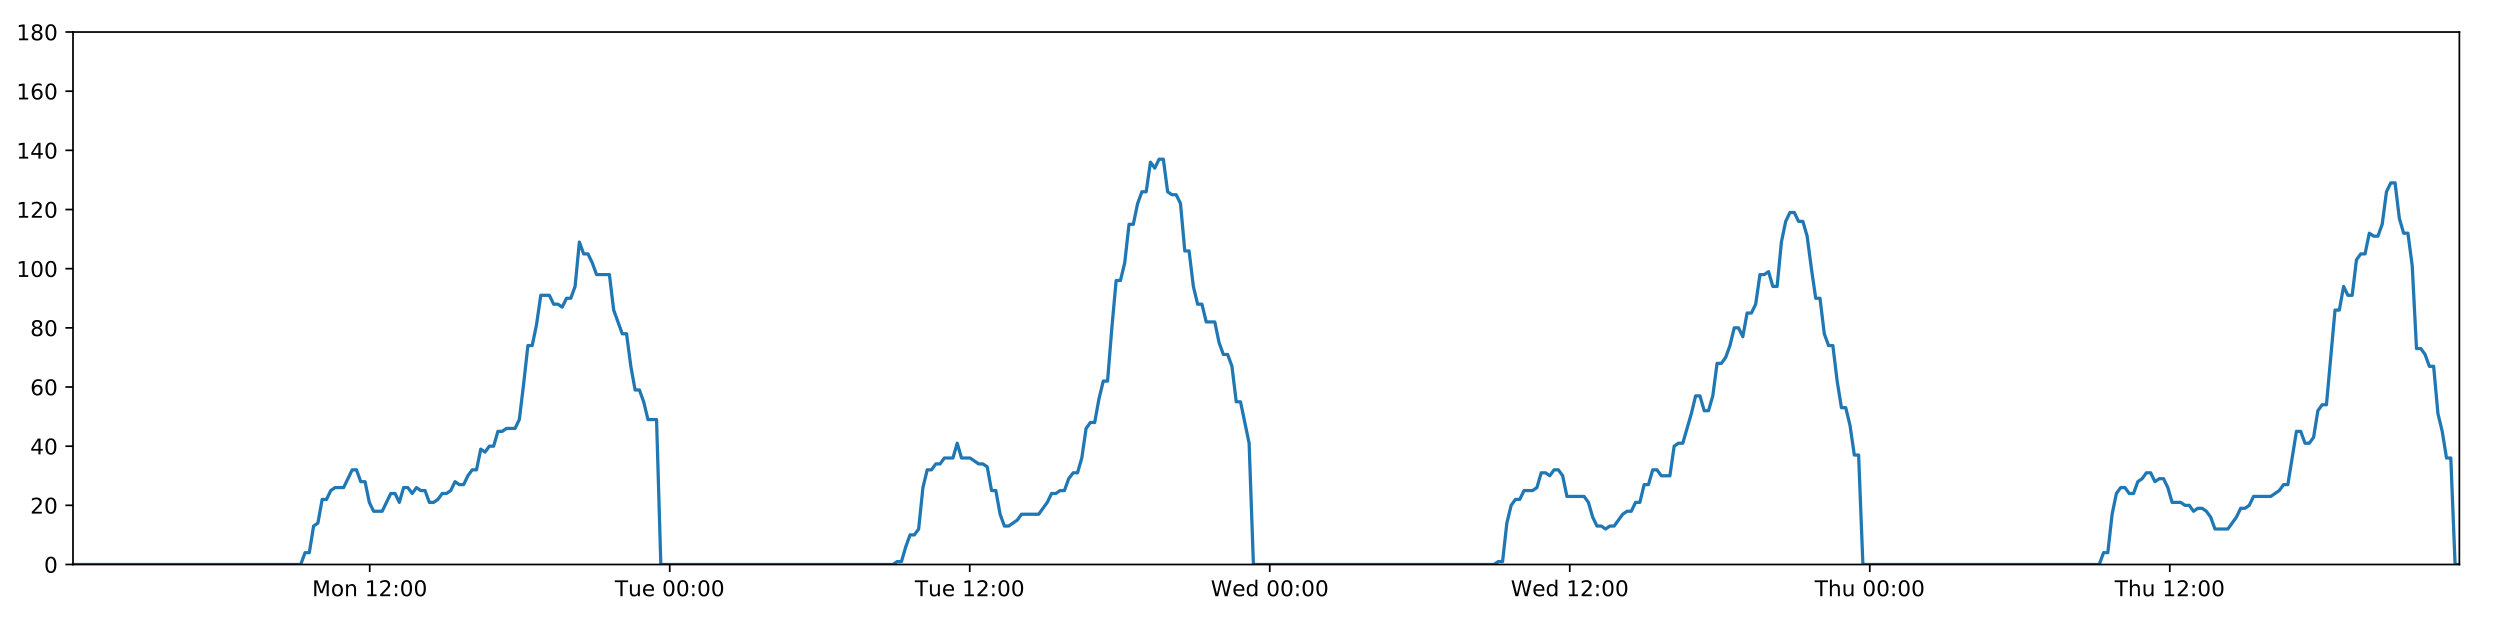
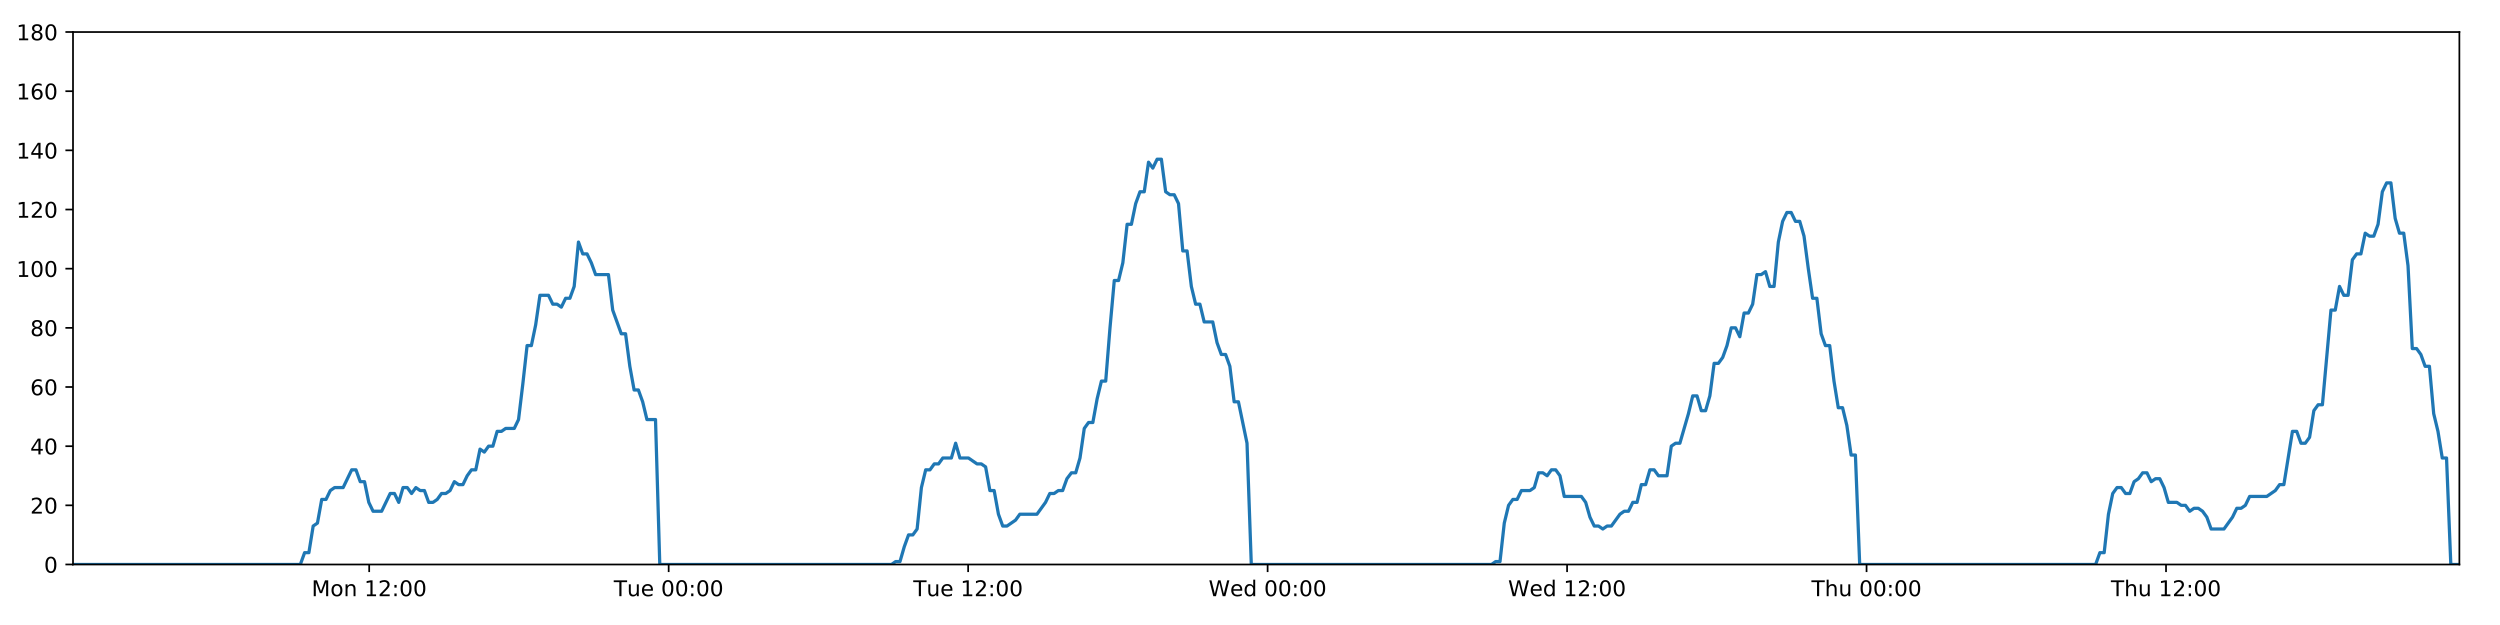
<svg xmlns="http://www.w3.org/2000/svg" xmlns:xlink="http://www.w3.org/1999/xlink" height="288pt" version="1.1" viewBox="0 0 1152 288" width="1152pt">
  <defs>
    <style type="text/css">
*{stroke-linecap:butt;stroke-linejoin:round;}
  </style>
  </defs>
  <g id="figure_1">
    <g id="patch_1">
      <path d="M 0 288  L 1152 288  L 1152 0  L 0 0  z " style="fill:#ffffff;" />
    </g>
    <g id="axes_1">
      <g id="patch_2">
        <path d="M 33.64 260.12  L 1133.28 260.12  L 1133.28 14.76  L 33.64 14.76  z " style="fill:#ffffff;" />
      </g>
      <g id="matplotlib.axis_1">
        <g id="xtick_1">
          <g id="line2d_1">
            <defs>
-               <path d="M 0 0  L 0 3.5  " id="m34e35606b3" style="stroke:#000000;stroke-width:0.8;" />
-             </defs>
-             <g>
-               <use style="stroke:#000000;stroke-width:0.8;" x="170.368" xlink:href="#m34e35606b3" y="260.12" />
+               <path d="M 0 0  L 0 3.5  " id="m363735f14f" style="stroke:#000000;stroke-width:0.8;" />
+             </defs>
+             <g>
+               <use style="stroke:#000000;stroke-width:0.8;" x="170.123" xlink:href="#m363735f14f" y="260.12" />
            </g>
          </g>
          <g id="text_1">
            <defs>
              <path d="M 9.812 72.906  L 24.516 72.906  L 43.109 23.297  L 61.812 72.906  L 76.516 72.906  L 76.516 0  L 66.891 0  L 66.891 64.016  L 48.094 14.016  L 38.188 14.016  L 19.391 64.016  L 19.391 0  L 9.812 0  z " id="DejaVuSans-77" />
              <path d="M 30.609 48.391  Q 23.391 48.391 19.188 42.75  Q 14.984 37.109 14.984 27.297  Q 14.984 17.484 19.156 11.844  Q 23.344 6.203 30.609 6.203  Q 37.797 6.203 41.984 11.859  Q 46.188 17.531 46.188 27.297  Q 46.188 37.016 41.984 42.703  Q 37.797 48.391 30.609 48.391  z M 30.609 56  Q 42.328 56 49.016 48.375  Q 55.719 40.766 55.719 27.297  Q 55.719 13.875 49.016 6.219  Q 42.328 -1.422 30.609 -1.422  Q 18.844 -1.422 12.172 6.219  Q 5.516 13.875 5.516 27.297  Q 5.516 40.766 12.172 48.375  Q 18.844 56 30.609 56  z " id="DejaVuSans-111" />
              <path d="M 54.891 33.016  L 54.891 0  L 45.906 0  L 45.906 32.719  Q 45.906 40.484 42.875 44.328  Q 39.844 48.188 33.797 48.188  Q 26.516 48.188 22.312 43.547  Q 18.109 38.922 18.109 30.906  L 18.109 0  L 9.078 0  L 9.078 54.688  L 18.109 54.688  L 18.109 46.188  Q 21.344 51.125 25.703 53.562  Q 30.078 56 35.797 56  Q 45.219 56 50.047 50.172  Q 54.891 44.344 54.891 33.016  z " id="DejaVuSans-110" />
              <path id="DejaVuSans-32" />
              <path d="M 12.406 8.297  L 28.516 8.297  L 28.516 63.922  L 10.984 60.406  L 10.984 69.391  L 28.422 72.906  L 38.281 72.906  L 38.281 8.297  L 54.391 8.297  L 54.391 0  L 12.406 0  z " id="DejaVuSans-49" />
              <path d="M 19.188 8.297  L 53.609 8.297  L 53.609 0  L 7.328 0  L 7.328 8.297  Q 12.938 14.109 22.625 23.891  Q 32.328 33.688 34.812 36.531  Q 39.547 41.844 41.422 45.531  Q 43.312 49.219 43.312 52.781  Q 43.312 58.594 39.234 62.25  Q 35.156 65.922 28.609 65.922  Q 23.969 65.922 18.812 64.312  Q 13.672 62.703 7.812 59.422  L 7.812 69.391  Q 13.766 71.781 18.938 73  Q 24.125 74.219 28.422 74.219  Q 39.75 74.219 46.484 68.547  Q 53.219 62.891 53.219 53.422  Q 53.219 48.922 51.531 44.891  Q 49.859 40.875 45.406 35.406  Q 44.188 33.984 37.641 27.219  Q 31.109 20.453 19.188 8.297  z " id="DejaVuSans-50" />
              <path d="M 11.719 12.406  L 22.016 12.406  L 22.016 0  L 11.719 0  z M 11.719 51.703  L 22.016 51.703  L 22.016 39.312  L 11.719 39.312  z " id="DejaVuSans-58" />
              <path d="M 31.781 66.406  Q 24.172 66.406 20.328 58.906  Q 16.5 51.422 16.5 36.375  Q 16.5 21.391 20.328 13.891  Q 24.172 6.391 31.781 6.391  Q 39.453 6.391 43.281 13.891  Q 47.125 21.391 47.125 36.375  Q 47.125 51.422 43.281 58.906  Q 39.453 66.406 31.781 66.406  z M 31.781 74.219  Q 44.047 74.219 50.516 64.516  Q 56.984 54.828 56.984 36.375  Q 56.984 17.969 50.516 8.266  Q 44.047 -1.422 31.781 -1.422  Q 19.531 -1.422 13.062 8.266  Q 6.594 17.969 6.594 36.375  Q 6.594 54.828 13.062 64.516  Q 19.531 74.219 31.781 74.219  z " id="DejaVuSans-48" />
            </defs>
-             <g transform="translate(143.8271 274.7184)scale(0.1 -0.1)">
+             <g transform="translate(143.5819 274.7184)scale(0.1 -0.1)">
              <use xlink:href="#DejaVuSans-77" />
              <use x="86.279" xlink:href="#DejaVuSans-111" />
              <use x="147.461" xlink:href="#DejaVuSans-110" />
              <use x="210.84" xlink:href="#DejaVuSans-32" />
              <use x="242.627" xlink:href="#DejaVuSans-49" />
              <use x="306.25" xlink:href="#DejaVuSans-50" />
              <use x="369.873" xlink:href="#DejaVuSans-58" />
              <use x="403.564" xlink:href="#DejaVuSans-48" />
              <use x="467.188" xlink:href="#DejaVuSans-48" />
            </g>
          </g>
        </g>
        <g id="xtick_2">
          <g id="line2d_2">
            <g>
-               <use style="stroke:#000000;stroke-width:0.8;" x="308.613" xlink:href="#m34e35606b3" y="260.12" />
+               <use style="stroke:#000000;stroke-width:0.8;" x="308.12" xlink:href="#m363735f14f" y="260.12" />
            </g>
          </g>
          <g id="text_2">
            <defs>
              <path d="M -0.297 72.906  L 61.375 72.906  L 61.375 64.594  L 35.5 64.594  L 35.5 0  L 25.594 0  L 25.594 64.594  L -0.297 64.594  z " id="DejaVuSans-84" />
              <path d="M 8.5 21.578  L 8.5 54.688  L 17.484 54.688  L 17.484 21.922  Q 17.484 14.156 20.5 10.266  Q 23.531 6.391 29.594 6.391  Q 36.859 6.391 41.078 11.031  Q 45.312 15.672 45.312 23.688  L 45.312 54.688  L 54.297 54.688  L 54.297 0  L 45.312 0  L 45.312 8.406  Q 42.047 3.422 37.719 1  Q 33.406 -1.422 27.688 -1.422  Q 18.266 -1.422 13.375 4.438  Q 8.5 10.297 8.5 21.578  z M 31.109 56  z " id="DejaVuSans-117" />
              <path d="M 56.203 29.594  L 56.203 25.203  L 14.891 25.203  Q 15.484 15.922 20.484 11.062  Q 25.484 6.203 34.422 6.203  Q 39.594 6.203 44.453 7.469  Q 49.312 8.734 54.109 11.281  L 54.109 2.781  Q 49.266 0.734 44.188 -0.344  Q 39.109 -1.422 33.891 -1.422  Q 20.797 -1.422 13.156 6.188  Q 5.516 13.812 5.516 26.812  Q 5.516 40.234 12.766 48.109  Q 20.016 56 32.328 56  Q 43.359 56 49.781 48.891  Q 56.203 41.797 56.203 29.594  z M 47.219 32.234  Q 47.125 39.594 43.094 43.984  Q 39.062 48.391 32.422 48.391  Q 24.906 48.391 20.391 44.141  Q 15.875 39.891 15.188 32.172  z " id="DejaVuSans-101" />
            </defs>
-             <g transform="translate(283.3269 274.7184)scale(0.1 -0.1)">
+             <g transform="translate(282.8338 274.7184)scale(0.1 -0.1)">
              <use xlink:href="#DejaVuSans-84" />
              <use x="60.85" xlink:href="#DejaVuSans-117" />
              <use x="124.229" xlink:href="#DejaVuSans-101" />
              <use x="185.752" xlink:href="#DejaVuSans-32" />
              <use x="217.539" xlink:href="#DejaVuSans-48" />
              <use x="281.162" xlink:href="#DejaVuSans-48" />
              <use x="344.785" xlink:href="#DejaVuSans-58" />
              <use x="378.477" xlink:href="#DejaVuSans-48" />
              <use x="442.1" xlink:href="#DejaVuSans-48" />
            </g>
          </g>
        </g>
        <g id="xtick_3">
          <g id="line2d_3">
            <g>
-               <use style="stroke:#000000;stroke-width:0.8;" x="446.858" xlink:href="#m34e35606b3" y="260.12" />
+               <use style="stroke:#000000;stroke-width:0.8;" x="446.117" xlink:href="#m363735f14f" y="260.12" />
            </g>
          </g>
          <g id="text_3">
-             <g transform="translate(421.5721 274.7184)scale(0.1 -0.1)">
+             <g transform="translate(420.8311 274.7184)scale(0.1 -0.1)">
              <use xlink:href="#DejaVuSans-84" />
              <use x="60.85" xlink:href="#DejaVuSans-117" />
              <use x="124.229" xlink:href="#DejaVuSans-101" />
              <use x="185.752" xlink:href="#DejaVuSans-32" />
              <use x="217.539" xlink:href="#DejaVuSans-49" />
              <use x="281.162" xlink:href="#DejaVuSans-50" />
              <use x="344.785" xlink:href="#DejaVuSans-58" />
              <use x="378.477" xlink:href="#DejaVuSans-48" />
              <use x="442.1" xlink:href="#DejaVuSans-48" />
            </g>
          </g>
        </g>
        <g id="xtick_4">
          <g id="line2d_4">
            <g>
-               <use style="stroke:#000000;stroke-width:0.8;" x="585.103" xlink:href="#m34e35606b3" y="260.12" />
+               <use style="stroke:#000000;stroke-width:0.8;" x="584.114" xlink:href="#m363735f14f" y="260.12" />
            </g>
          </g>
          <g id="text_4">
            <defs>
              <path d="M 3.328 72.906  L 13.281 72.906  L 28.609 11.281  L 43.891 72.906  L 54.984 72.906  L 70.312 11.281  L 85.594 72.906  L 95.609 72.906  L 77.297 0  L 64.891 0  L 49.516 63.281  L 33.984 0  L 21.578 0  z " id="DejaVuSans-87" />
              <path d="M 45.406 46.391  L 45.406 75.984  L 54.391 75.984  L 54.391 0  L 45.406 0  L 45.406 8.203  Q 42.578 3.328 38.25 0.953  Q 33.938 -1.422 27.875 -1.422  Q 17.969 -1.422 11.734 6.484  Q 5.516 14.406 5.516 27.297  Q 5.516 40.188 11.734 48.094  Q 17.969 56 27.875 56  Q 33.938 56 38.25 53.625  Q 42.578 51.266 45.406 46.391  z M 14.797 27.297  Q 14.797 17.391 18.875 11.75  Q 22.953 6.109 30.078 6.109  Q 37.203 6.109 41.297 11.75  Q 45.406 17.391 45.406 27.297  Q 45.406 37.203 41.297 42.844  Q 37.203 48.484 30.078 48.484  Q 22.953 48.484 18.875 42.844  Q 14.797 37.203 14.797 27.297  z " id="DejaVuSans-100" />
            </defs>
-             <g transform="translate(557.9142 274.7184)scale(0.1 -0.1)">
+             <g transform="translate(556.9252 274.7184)scale(0.1 -0.1)">
              <use xlink:href="#DejaVuSans-87" />
              <use x="98.799" xlink:href="#DejaVuSans-101" />
              <use x="160.322" xlink:href="#DejaVuSans-100" />
              <use x="223.799" xlink:href="#DejaVuSans-32" />
              <use x="255.586" xlink:href="#DejaVuSans-48" />
              <use x="319.209" xlink:href="#DejaVuSans-48" />
              <use x="382.832" xlink:href="#DejaVuSans-58" />
              <use x="416.523" xlink:href="#DejaVuSans-48" />
              <use x="480.146" xlink:href="#DejaVuSans-48" />
            </g>
          </g>
        </g>
        <g id="xtick_5">
          <g id="line2d_5">
            <g>
-               <use style="stroke:#000000;stroke-width:0.8;" x="723.348" xlink:href="#m34e35606b3" y="260.12" />
+               <use style="stroke:#000000;stroke-width:0.8;" x="722.112" xlink:href="#m363735f14f" y="260.12" />
            </g>
          </g>
          <g id="text_5">
-             <g transform="translate(696.1594 274.7184)scale(0.1 -0.1)">
+             <g transform="translate(694.9225 274.7184)scale(0.1 -0.1)">
              <use xlink:href="#DejaVuSans-87" />
              <use x="98.799" xlink:href="#DejaVuSans-101" />
              <use x="160.322" xlink:href="#DejaVuSans-100" />
              <use x="223.799" xlink:href="#DejaVuSans-32" />
              <use x="255.586" xlink:href="#DejaVuSans-49" />
              <use x="319.209" xlink:href="#DejaVuSans-50" />
              <use x="382.832" xlink:href="#DejaVuSans-58" />
              <use x="416.523" xlink:href="#DejaVuSans-48" />
              <use x="480.146" xlink:href="#DejaVuSans-48" />
            </g>
          </g>
        </g>
        <g id="xtick_6">
          <g id="line2d_6">
            <g>
-               <use style="stroke:#000000;stroke-width:0.8;" x="861.594" xlink:href="#m34e35606b3" y="260.12" />
+               <use style="stroke:#000000;stroke-width:0.8;" x="860.109" xlink:href="#m363735f14f" y="260.12" />
            </g>
          </g>
          <g id="text_6">
            <defs>
              <path d="M 54.891 33.016  L 54.891 0  L 45.906 0  L 45.906 32.719  Q 45.906 40.484 42.875 44.328  Q 39.844 48.188 33.797 48.188  Q 26.516 48.188 22.312 43.547  Q 18.109 38.922 18.109 30.906  L 18.109 0  L 9.078 0  L 9.078 75.984  L 18.109 75.984  L 18.109 46.188  Q 21.344 51.125 25.703 53.562  Q 30.078 56 35.797 56  Q 45.219 56 50.047 50.172  Q 54.891 44.344 54.891 33.016  z " id="DejaVuSans-104" />
            </defs>
-             <g transform="translate(836.2038 274.7184)scale(0.1 -0.1)">
+             <g transform="translate(834.719 274.7184)scale(0.1 -0.1)">
              <use xlink:href="#DejaVuSans-84" />
              <use x="61.084" xlink:href="#DejaVuSans-104" />
              <use x="124.463" xlink:href="#DejaVuSans-117" />
              <use x="187.842" xlink:href="#DejaVuSans-32" />
              <use x="219.629" xlink:href="#DejaVuSans-48" />
              <use x="283.252" xlink:href="#DejaVuSans-48" />
              <use x="346.875" xlink:href="#DejaVuSans-58" />
              <use x="380.566" xlink:href="#DejaVuSans-48" />
              <use x="444.189" xlink:href="#DejaVuSans-48" />
            </g>
          </g>
        </g>
        <g id="xtick_7">
          <g id="line2d_7">
            <g>
-               <use style="stroke:#000000;stroke-width:0.8;" x="999.839" xlink:href="#m34e35606b3" y="260.12" />
+               <use style="stroke:#000000;stroke-width:0.8;" x="998.106" xlink:href="#m363735f14f" y="260.12" />
            </g>
          </g>
          <g id="text_7">
-             <g transform="translate(974.4489 274.7184)scale(0.1 -0.1)">
+             <g transform="translate(972.7162 274.7184)scale(0.1 -0.1)">
              <use xlink:href="#DejaVuSans-84" />
              <use x="61.084" xlink:href="#DejaVuSans-104" />
              <use x="124.463" xlink:href="#DejaVuSans-117" />
              <use x="187.842" xlink:href="#DejaVuSans-32" />
              <use x="219.629" xlink:href="#DejaVuSans-49" />
              <use x="283.252" xlink:href="#DejaVuSans-50" />
              <use x="346.875" xlink:href="#DejaVuSans-58" />
              <use x="380.566" xlink:href="#DejaVuSans-48" />
              <use x="444.189" xlink:href="#DejaVuSans-48" />
            </g>
          </g>
        </g>
      </g>
      <g id="matplotlib.axis_2">
        <g id="ytick_1">
          <g id="line2d_8">
            <defs>
-               <path d="M 0 0  L -3.5 0  " id="m93d79f6b24" style="stroke:#000000;stroke-width:0.8;" />
-             </defs>
-             <g>
-               <use style="stroke:#000000;stroke-width:0.8;" x="33.64" xlink:href="#m93d79f6b24" y="260.12" />
+               <path d="M 0 0  L -3.5 0  " id="m7c2ff8569c" style="stroke:#000000;stroke-width:0.8;" />
+             </defs>
+             <g>
+               <use style="stroke:#000000;stroke-width:0.8;" x="33.64" xlink:href="#m7c2ff8569c" y="260.12" />
            </g>
          </g>
          <g id="text_8">
            <g transform="translate(20.2775 263.9192)scale(0.1 -0.1)">
              <use xlink:href="#DejaVuSans-48" />
            </g>
          </g>
        </g>
        <g id="ytick_2">
          <g id="line2d_9">
            <g>
-               <use style="stroke:#000000;stroke-width:0.8;" x="33.64" xlink:href="#m93d79f6b24" y="232.858" />
+               <use style="stroke:#000000;stroke-width:0.8;" x="33.64" xlink:href="#m7c2ff8569c" y="232.858" />
            </g>
          </g>
          <g id="text_9">
            <g transform="translate(13.915 236.657)scale(0.1 -0.1)">
              <use xlink:href="#DejaVuSans-50" />
              <use x="63.623" xlink:href="#DejaVuSans-48" />
            </g>
          </g>
        </g>
        <g id="ytick_3">
          <g id="line2d_10">
            <g>
-               <use style="stroke:#000000;stroke-width:0.8;" x="33.64" xlink:href="#m93d79f6b24" y="205.596" />
+               <use style="stroke:#000000;stroke-width:0.8;" x="33.64" xlink:href="#m7c2ff8569c" y="205.596" />
            </g>
          </g>
          <g id="text_10">
            <defs>
              <path d="M 37.797 64.312  L 12.891 25.391  L 37.797 25.391  z M 35.203 72.906  L 47.609 72.906  L 47.609 25.391  L 58.016 25.391  L 58.016 17.188  L 47.609 17.188  L 47.609 0  L 37.797 0  L 37.797 17.188  L 4.891 17.188  L 4.891 26.703  z " id="DejaVuSans-52" />
            </defs>
            <g transform="translate(13.915 209.3948)scale(0.1 -0.1)">
              <use xlink:href="#DejaVuSans-52" />
              <use x="63.623" xlink:href="#DejaVuSans-48" />
            </g>
          </g>
        </g>
        <g id="ytick_4">
          <g id="line2d_11">
            <g>
-               <use style="stroke:#000000;stroke-width:0.8;" x="33.64" xlink:href="#m93d79f6b24" y="178.333" />
+               <use style="stroke:#000000;stroke-width:0.8;" x="33.64" xlink:href="#m7c2ff8569c" y="178.333" />
            </g>
          </g>
          <g id="text_11">
            <defs>
              <path d="M 33.016 40.375  Q 26.375 40.375 22.484 35.828  Q 18.609 31.297 18.609 23.391  Q 18.609 15.531 22.484 10.953  Q 26.375 6.391 33.016 6.391  Q 39.656 6.391 43.531 10.953  Q 47.406 15.531 47.406 23.391  Q 47.406 31.297 43.531 35.828  Q 39.656 40.375 33.016 40.375  z M 52.594 71.297  L 52.594 62.312  Q 48.875 64.062 45.094 64.984  Q 41.312 65.922 37.594 65.922  Q 27.828 65.922 22.672 59.328  Q 17.531 52.734 16.797 39.406  Q 19.672 43.656 24.016 45.922  Q 28.375 48.188 33.594 48.188  Q 44.578 48.188 50.953 41.516  Q 57.328 34.859 57.328 23.391  Q 57.328 12.156 50.688 5.359  Q 44.047 -1.422 33.016 -1.422  Q 20.359 -1.422 13.672 8.266  Q 6.984 17.969 6.984 36.375  Q 6.984 53.656 15.188 63.938  Q 23.391 74.219 37.203 74.219  Q 40.922 74.219 44.703 73.484  Q 48.484 72.75 52.594 71.297  z " id="DejaVuSans-54" />
            </defs>
            <g transform="translate(13.915 182.1326)scale(0.1 -0.1)">
              <use xlink:href="#DejaVuSans-54" />
              <use x="63.623" xlink:href="#DejaVuSans-48" />
            </g>
          </g>
        </g>
        <g id="ytick_5">
          <g id="line2d_12">
            <g>
-               <use style="stroke:#000000;stroke-width:0.8;" x="33.64" xlink:href="#m93d79f6b24" y="151.071" />
+               <use style="stroke:#000000;stroke-width:0.8;" x="33.64" xlink:href="#m7c2ff8569c" y="151.071" />
            </g>
          </g>
          <g id="text_12">
            <defs>
              <path d="M 31.781 34.625  Q 24.75 34.625 20.719 30.859  Q 16.703 27.094 16.703 20.516  Q 16.703 13.922 20.719 10.156  Q 24.75 6.391 31.781 6.391  Q 38.812 6.391 42.859 10.172  Q 46.922 13.969 46.922 20.516  Q 46.922 27.094 42.891 30.859  Q 38.875 34.625 31.781 34.625  z M 21.922 38.812  Q 15.578 40.375 12.031 44.719  Q 8.5 49.078 8.5 55.328  Q 8.5 64.062 14.719 69.141  Q 20.953 74.219 31.781 74.219  Q 42.672 74.219 48.875 69.141  Q 55.078 64.062 55.078 55.328  Q 55.078 49.078 51.531 44.719  Q 48 40.375 41.703 38.812  Q 48.828 37.156 52.797 32.312  Q 56.781 27.484 56.781 20.516  Q 56.781 9.906 50.312 4.234  Q 43.844 -1.422 31.781 -1.422  Q 19.734 -1.422 13.25 4.234  Q 6.781 9.906 6.781 20.516  Q 6.781 27.484 10.781 32.312  Q 14.797 37.156 21.922 38.812  z M 18.312 54.391  Q 18.312 48.734 21.844 45.562  Q 25.391 42.391 31.781 42.391  Q 38.141 42.391 41.719 45.562  Q 45.312 48.734 45.312 54.391  Q 45.312 60.062 41.719 63.234  Q 38.141 66.406 31.781 66.406  Q 25.391 66.406 21.844 63.234  Q 18.312 60.062 18.312 54.391  z " id="DejaVuSans-56" />
            </defs>
            <g transform="translate(13.915 154.8703)scale(0.1 -0.1)">
              <use xlink:href="#DejaVuSans-56" />
              <use x="63.623" xlink:href="#DejaVuSans-48" />
            </g>
          </g>
        </g>
        <g id="ytick_6">
          <g id="line2d_13">
            <g>
-               <use style="stroke:#000000;stroke-width:0.8;" x="33.64" xlink:href="#m93d79f6b24" y="123.809" />
+               <use style="stroke:#000000;stroke-width:0.8;" x="33.64" xlink:href="#m7c2ff8569c" y="123.809" />
            </g>
          </g>
          <g id="text_13">
            <g transform="translate(7.5525 127.6081)scale(0.1 -0.1)">
              <use xlink:href="#DejaVuSans-49" />
              <use x="63.623" xlink:href="#DejaVuSans-48" />
              <use x="127.246" xlink:href="#DejaVuSans-48" />
            </g>
          </g>
        </g>
        <g id="ytick_7">
          <g id="line2d_14">
            <g>
-               <use style="stroke:#000000;stroke-width:0.8;" x="33.64" xlink:href="#m93d79f6b24" y="96.547" />
+               <use style="stroke:#000000;stroke-width:0.8;" x="33.64" xlink:href="#m7c2ff8569c" y="96.547" />
            </g>
          </g>
          <g id="text_14">
            <g transform="translate(7.5525 100.3459)scale(0.1 -0.1)">
              <use xlink:href="#DejaVuSans-49" />
              <use x="63.623" xlink:href="#DejaVuSans-50" />
              <use x="127.246" xlink:href="#DejaVuSans-48" />
            </g>
          </g>
        </g>
        <g id="ytick_8">
          <g id="line2d_15">
            <g>
-               <use style="stroke:#000000;stroke-width:0.8;" x="33.64" xlink:href="#m93d79f6b24" y="69.284" />
+               <use style="stroke:#000000;stroke-width:0.8;" x="33.64" xlink:href="#m7c2ff8569c" y="69.284" />
            </g>
          </g>
          <g id="text_15">
            <g transform="translate(7.5525 73.08366)scale(0.1 -0.1)">
              <use xlink:href="#DejaVuSans-49" />
              <use x="63.623" xlink:href="#DejaVuSans-52" />
              <use x="127.246" xlink:href="#DejaVuSans-48" />
            </g>
          </g>
        </g>
        <g id="ytick_9">
          <g id="line2d_16">
            <g>
-               <use style="stroke:#000000;stroke-width:0.8;" x="33.64" xlink:href="#m93d79f6b24" y="42.022" />
+               <use style="stroke:#000000;stroke-width:0.8;" x="33.64" xlink:href="#m7c2ff8569c" y="42.022" />
            </g>
          </g>
          <g id="text_16">
            <g transform="translate(7.5525 45.82144)scale(0.1 -0.1)">
              <use xlink:href="#DejaVuSans-49" />
              <use x="63.623" xlink:href="#DejaVuSans-54" />
              <use x="127.246" xlink:href="#DejaVuSans-48" />
            </g>
          </g>
        </g>
        <g id="ytick_10">
          <g id="line2d_17">
            <g>
-               <use style="stroke:#000000;stroke-width:0.8;" x="33.64" xlink:href="#m93d79f6b24" y="14.76" />
+               <use style="stroke:#000000;stroke-width:0.8;" x="33.64" xlink:href="#m7c2ff8569c" y="14.76" />
            </g>
          </g>
          <g id="text_17">
            <g transform="translate(7.5525 18.55922)scale(0.1 -0.1)">
              <use xlink:href="#DejaVuSans-49" />
              <use x="63.623" xlink:href="#DejaVuSans-56" />
              <use x="127.246" xlink:href="#DejaVuSans-48" />
            </g>
          </g>
        </g>
      </g>
      <g id="line2d_18">
-         <path clip-path="url(#p5cc0730228)" d="M 33.64 260.12  L 138.579 260.12  L 140.554 254.668  L 142.529 254.668  L 144.508 242.4  L 146.482 241.036  L 148.456 230.132  L 150.435 230.132  L 152.416 226.042  L 154.392 224.679  L 158.341 224.679  L 162.288 216.5  L 164.262 216.5  L 166.236 221.953  L 168.21 221.953  L 170.184 231.495  L 172.16 235.584  L 176.108 235.584  L 180.061 227.405  L 182.035 227.405  L 184.009 231.495  L 185.984 224.679  L 187.957 224.679  L 189.93 227.405  L 191.912 224.679  L 193.887 226.042  L 195.862 226.042  L 197.836 231.495  L 199.811 231.495  L 201.784 230.132  L 203.757 227.405  L 205.731 227.405  L 207.707 226.042  L 209.684 221.953  L 211.66 223.316  L 213.638 223.316  L 215.613 219.227  L 217.588 216.5  L 219.562 216.5  L 221.536 206.959  L 223.511 208.322  L 225.486 205.596  L 227.462 205.596  L 229.436 198.78  L 231.41 198.78  L 233.385 197.417  L 237.335 197.417  L 239.309 193.328  L 241.283 176.97  L 243.257 159.25  L 245.234 159.25  L 247.213 149.708  L 249.19 136.077  L 253.141 136.077  L 255.117 140.166  L 257.091 140.166  L 259.067 141.529  L 261.043 137.44  L 263.018 137.44  L 264.995 131.988  L 266.977 111.541  L 268.953 116.993  L 270.931 116.993  L 272.907 121.083  L 274.887 126.535  L 280.811 126.535  L 282.785 142.892  L 286.732 153.797  L 288.71 153.797  L 290.685 168.792  L 292.661 179.696  L 294.635 179.696  L 296.61 185.149  L 298.585 193.328  L 302.538 193.328  L 304.514 260.12  L 411.476 260.12  L 413.419 258.757  L 415.399 258.757  L 417.373 251.941  L 419.347 246.489  L 421.326 246.489  L 423.309 243.763  L 425.284 224.679  L 427.261 216.5  L 429.236 216.5  L 431.211 213.774  L 433.186 213.774  L 435.161 211.048  L 439.112 211.048  L 441.088 204.232  L 443.065 211.048  L 447.013 211.048  L 450.966 213.774  L 452.945 213.774  L 454.921 215.137  L 456.896 226.042  L 458.872 226.042  L 460.846 236.947  L 462.824 242.4  L 464.797 242.4  L 468.747 239.673  L 470.723 236.947  L 478.63 236.947  L 482.583 231.495  L 484.561 227.405  L 486.536 227.405  L 488.513 226.042  L 490.487 226.042  L 492.462 220.59  L 494.54 217.864  L 496.518 217.864  L 498.494 211.048  L 500.469 197.417  L 502.445 194.691  L 504.423 194.691  L 506.404 183.786  L 508.385 175.607  L 510.364 175.607  L 512.343 151.071  L 514.321 129.261  L 516.298 129.261  L 518.273 121.083  L 520.248 103.362  L 522.223 103.362  L 524.199 93.82  L 526.182 88.368  L 528.158 88.368  L 530.132 74.737  L 532.11 77.463  L 534.091 73.374  L 536.066 73.374  L 538.042 88.368  L 540.02 89.731  L 541.995 89.731  L 543.974 93.82  L 545.949 115.63  L 547.925 115.63  L 549.901 131.988  L 551.875 140.166  L 553.85 140.166  L 555.825 148.345  L 559.772 148.345  L 561.75 157.887  L 563.725 163.339  L 565.704 163.339  L 567.677 168.792  L 569.656 185.149  L 571.63 185.149  L 575.593 204.232  L 577.572 260.12  L 688.463 260.12  L 690.406 258.757  L 692.381 258.757  L 694.357 241.036  L 696.337 232.858  L 698.313 230.132  L 700.289 230.132  L 702.274 226.042  L 706.227 226.042  L 708.208 224.679  L 710.184 217.864  L 712.16 217.864  L 714.136 219.227  L 716.116 216.5  L 718.094 216.5  L 720.069 219.227  L 722.045 228.768  L 729.957 228.768  L 731.932 231.495  L 733.907 238.31  L 735.886 242.4  L 737.865 242.4  L 739.841 243.763  L 741.819 242.4  L 743.793 242.4  L 747.746 236.947  L 749.722 235.584  L 751.696 235.584  L 753.673 231.495  L 755.648 231.495  L 757.623 223.316  L 759.598 223.316  L 761.574 216.5  L 763.55 216.5  L 765.528 219.227  L 769.477 219.227  L 771.456 205.596  L 773.435 204.232  L 775.415 204.232  L 779.372 190.601  L 781.346 182.423  L 783.33 182.423  L 785.306 189.238  L 787.28 189.238  L 789.254 182.423  L 791.229 167.428  L 793.204 167.428  L 795.185 164.702  L 797.16 159.25  L 799.135 151.071  L 801.109 151.071  L 803.083 155.16  L 805.061 144.256  L 807.037 144.256  L 809.014 140.166  L 810.99 126.535  L 812.968 126.535  L 814.944 125.172  L 816.922 131.988  L 818.896 131.988  L 820.872 111.541  L 822.847 101.999  L 824.823 97.91  L 826.798 97.91  L 828.773 101.999  L 830.749 101.999  L 832.725 108.815  L 834.704 123.809  L 836.678 137.44  L 838.655 137.44  L 840.631 153.797  L 842.61 159.25  L 844.585 159.25  L 846.56 175.607  L 848.538 187.875  L 850.519 187.875  L 852.493 196.054  L 854.468 209.685  L 856.447 209.685  L 858.425 260.12  L 967.333 260.12  L 969.308 254.668  L 971.283 254.668  L 973.258 236.947  L 975.233 227.405  L 977.207 224.679  L 979.182 224.679  L 981.156 227.405  L 983.13 227.405  L 985.103 221.953  L 987.078 220.59  L 989.056 217.864  L 991.032 217.864  L 993.007 221.953  L 994.981 220.59  L 996.957 220.59  L 998.93 224.679  L 1000.904 231.495  L 1004.861 231.495  L 1006.835 232.858  L 1008.809 232.858  L 1010.785 235.584  L 1012.76 234.221  L 1014.734 234.221  L 1016.707 235.584  L 1018.682 238.31  L 1020.657 243.763  L 1026.579 243.763  L 1030.53 238.31  L 1032.509 234.221  L 1034.483 234.221  L 1036.457 232.858  L 1038.433 228.768  L 1046.337 228.768  L 1050.29 226.042  L 1052.266 223.316  L 1054.24 223.316  L 1058.194 198.78  L 1060.171 198.78  L 1062.148 204.232  L 1064.125 204.232  L 1066.104 201.506  L 1068.078 189.238  L 1070.054 186.512  L 1072.028 186.512  L 1075.978 142.892  L 1077.955 142.892  L 1079.931 131.988  L 1081.907 136.077  L 1083.883 136.077  L 1085.858 119.72  L 1087.834 116.993  L 1089.81 116.993  L 1091.785 107.452  L 1093.763 108.815  L 1095.739 108.815  L 1097.714 103.362  L 1099.69 88.368  L 1101.667 84.279  L 1103.644 84.279  L 1105.62 100.636  L 1107.596 107.452  L 1109.571 107.452  L 1111.546 122.446  L 1113.522 160.613  L 1115.497 160.613  L 1117.474 163.339  L 1119.449 168.792  L 1121.424 168.792  L 1123.4 190.601  L 1125.376 198.78  L 1127.352 211.048  L 1129.328 211.048  L 1131.304 260.12  L 1133.28 260.12  L 1133.28 260.12  " style="fill:none;stroke:#1f77b4;stroke-linecap:square;stroke-width:1.5;" />
+         <path clip-path="url(#p10898bafb9)" d="M 33.64 260.12  L 138.391 260.12  L 140.363 254.668  L 142.334 254.668  L 144.309 242.4  L 146.279 241.036  L 148.25 230.132  L 150.226 230.132  L 152.203 226.042  L 154.175 224.679  L 158.117 224.679  L 162.057 216.5  L 164.028 216.5  L 165.998 221.953  L 167.969 221.953  L 169.939 231.495  L 171.911 235.584  L 175.853 235.584  L 179.798 227.405  L 181.768 227.405  L 183.739 231.495  L 185.711 224.679  L 187.68 224.679  L 189.65 227.405  L 191.628 224.679  L 193.6 226.042  L 195.571 226.042  L 197.542 231.495  L 199.513 231.495  L 201.483 230.132  L 203.452 227.405  L 205.422 227.405  L 207.395 226.042  L 209.368 221.953  L 211.341 223.316  L 213.315 223.316  L 215.287 219.227  L 217.258 216.5  L 219.228 216.5  L 221.199 206.959  L 223.171 208.322  L 225.142 205.596  L 227.114 205.596  L 229.085 198.78  L 231.056 198.78  L 233.027 197.417  L 236.97 197.417  L 238.94 193.328  L 240.911 176.97  L 242.882 159.25  L 244.855 159.25  L 246.83 149.708  L 248.803 136.077  L 252.748 136.077  L 254.72 140.166  L 256.69 140.166  L 258.663 141.529  L 260.635 137.44  L 262.607 137.44  L 264.581 131.988  L 266.559 111.541  L 268.531 116.993  L 270.505 116.993  L 272.478 121.083  L 274.455 126.535  L 280.368 126.535  L 282.338 142.892  L 286.279 153.797  L 288.253 153.797  L 290.224 168.792  L 292.196 179.696  L 294.167 179.696  L 296.138 185.149  L 298.11 193.328  L 302.056 193.328  L 304.028 260.12  L 410.798 260.12  L 412.738 258.757  L 414.714 258.757  L 416.685 251.941  L 418.655 246.489  L 420.631 246.489  L 422.61 243.763  L 424.582 224.679  L 426.555 216.5  L 428.526 216.5  L 430.498 213.774  L 432.469 213.774  L 434.441 211.048  L 438.385 211.048  L 440.358 204.232  L 442.33 211.048  L 446.272 211.048  L 450.217 213.774  L 452.193 213.774  L 454.165 215.137  L 456.137 226.042  L 458.109 226.042  L 460.08 236.947  L 462.054 242.4  L 464.024 242.4  L 467.967 239.673  L 469.94 236.947  L 477.832 236.947  L 481.778 231.495  L 483.752 227.405  L 485.724 227.405  L 487.697 226.042  L 489.668 226.042  L 491.639 220.59  L 493.714 217.864  L 495.688 217.864  L 497.66 211.048  L 499.632 197.417  L 501.604 194.691  L 503.579 194.691  L 505.557 183.786  L 507.534 175.607  L 509.509 175.607  L 511.485 151.071  L 513.459 129.261  L 515.433 129.261  L 517.404 121.083  L 519.375 103.362  L 521.347 103.362  L 523.32 93.82  L 525.299 88.368  L 527.271 88.368  L 529.242 74.737  L 531.216 77.463  L 533.194 73.374  L 535.165 73.374  L 537.137 88.368  L 539.112 89.731  L 541.083 89.731  L 543.058 93.82  L 545.03 115.63  L 547.003 115.63  L 548.975 131.988  L 550.946 140.166  L 552.917 140.166  L 554.888 148.345  L 558.829 148.345  L 560.803 157.887  L 562.774 163.339  L 564.749 163.339  L 566.72 168.792  L 568.695 185.149  L 570.666 185.149  L 574.621 204.232  L 576.596 260.12  L 687.289 260.12  L 689.228 258.757  L 691.2 258.757  L 693.173 241.036  L 695.148 232.858  L 697.121 230.132  L 699.093 230.132  L 701.075 226.042  L 705.021 226.042  L 706.998 224.679  L 708.971 217.864  L 710.944 217.864  L 712.916 219.227  L 714.892 216.5  L 716.867 216.5  L 718.838 219.227  L 720.81 228.768  L 728.708 228.768  L 730.68 231.495  L 732.651 238.31  L 734.626 242.4  L 736.602 242.4  L 738.574 243.763  L 740.549 242.4  L 742.519 242.4  L 746.466 236.947  L 748.438 235.584  L 750.409 235.584  L 752.381 231.495  L 754.353 231.495  L 756.325 223.316  L 758.296 223.316  L 760.269 216.5  L 762.241 216.5  L 764.216 219.227  L 768.157 219.227  L 770.132 205.596  L 772.108 204.232  L 774.085 204.232  L 778.035 190.601  L 780.006 182.423  L 781.985 182.423  L 783.958 189.238  L 785.928 189.238  L 787.898 182.423  L 789.871 167.428  L 791.842 167.428  L 793.82 164.702  L 795.79 159.25  L 797.762 151.071  L 799.732 151.071  L 801.703 155.16  L 803.677 144.256  L 805.65 144.256  L 807.624 140.166  L 809.596 126.535  L 811.571 126.535  L 813.543 125.172  L 815.518 131.988  L 817.488 131.988  L 819.46 111.541  L 821.432 101.999  L 823.404 97.91  L 825.376 97.91  L 827.347 101.999  L 829.319 101.999  L 831.292 108.815  L 833.267 123.809  L 835.238 137.44  L 837.211 137.44  L 839.184 153.797  L 841.16 159.25  L 843.13 159.25  L 845.102 175.607  L 847.077 187.875  L 849.054 187.875  L 851.025 196.054  L 852.996 209.685  L 854.971 209.685  L 856.945 260.12  L 965.659 260.12  L 967.631 254.668  L 969.602 254.668  L 971.573 236.947  L 973.544 227.405  L 975.515 224.679  L 977.486 224.679  L 979.457 227.405  L 981.427 227.405  L 983.397 221.953  L 985.368 220.59  L 987.343 217.864  L 989.315 217.864  L 991.287 221.953  L 993.257 220.59  L 995.229 220.59  L 997.199 224.679  L 999.169 231.495  L 1003.119 231.495  L 1005.09 232.858  L 1007.06 232.858  L 1009.033 235.584  L 1011.004 234.221  L 1012.975 234.221  L 1014.945 235.584  L 1016.915 238.31  L 1018.887 243.763  L 1024.799 243.763  L 1028.742 238.31  L 1030.718 234.221  L 1032.688 234.221  L 1034.659 232.858  L 1036.631 228.768  L 1044.521 228.768  L 1048.467 226.042  L 1050.439 223.316  L 1052.41 223.316  L 1056.357 198.78  L 1058.33 198.78  L 1060.304 204.232  L 1062.277 204.232  L 1064.252 201.506  L 1066.223 189.238  L 1068.195 186.512  L 1070.166 186.512  L 1074.109 142.892  L 1076.082 142.892  L 1078.054 131.988  L 1080.028 136.077  L 1081.999 136.077  L 1083.971 119.72  L 1085.944 116.993  L 1087.915 116.993  L 1089.887 107.452  L 1091.861 108.815  L 1093.834 108.815  L 1095.806 103.362  L 1097.778 88.368  L 1099.752 84.279  L 1101.725 84.279  L 1103.698 100.636  L 1105.67 107.452  L 1107.641 107.452  L 1109.613 122.446  L 1111.586 160.613  L 1113.557 160.613  L 1115.53 163.339  L 1117.502 168.792  L 1119.474 168.792  L 1121.446 190.601  L 1123.418 198.78  L 1125.391 211.048  L 1127.363 211.048  L 1129.335 260.12  L 1133.28 260.12  L 1133.28 260.12  " style="fill:none;stroke:#1f77b4;stroke-linecap:square;stroke-width:1.5;" />
      </g>
      <g id="patch_3">
        <path d="M 33.64 260.12  L 33.64 14.76  " style="fill:none;stroke:#000000;stroke-linecap:square;stroke-linejoin:miter;stroke-width:0.8;" />
      </g>
      <g id="patch_4">
        <path d="M 1133.28 260.12  L 1133.28 14.76  " style="fill:none;stroke:#000000;stroke-linecap:square;stroke-linejoin:miter;stroke-width:0.8;" />
      </g>
      <g id="patch_5">
        <path d="M 33.64 260.12  L 1133.28 260.12  " style="fill:none;stroke:#000000;stroke-linecap:square;stroke-linejoin:miter;stroke-width:0.8;" />
      </g>
      <g id="patch_6">
        <path d="M 33.64 14.76  L 1133.28 14.76  " style="fill:none;stroke:#000000;stroke-linecap:square;stroke-linejoin:miter;stroke-width:0.8;" />
      </g>
    </g>
  </g>
  <defs>
-     <clipPath id="p5cc0730228">
+     <clipPath id="p10898bafb9">
      <rect height="245.36" width="1099.64" x="33.64" y="14.76" />
    </clipPath>
  </defs>
</svg>
